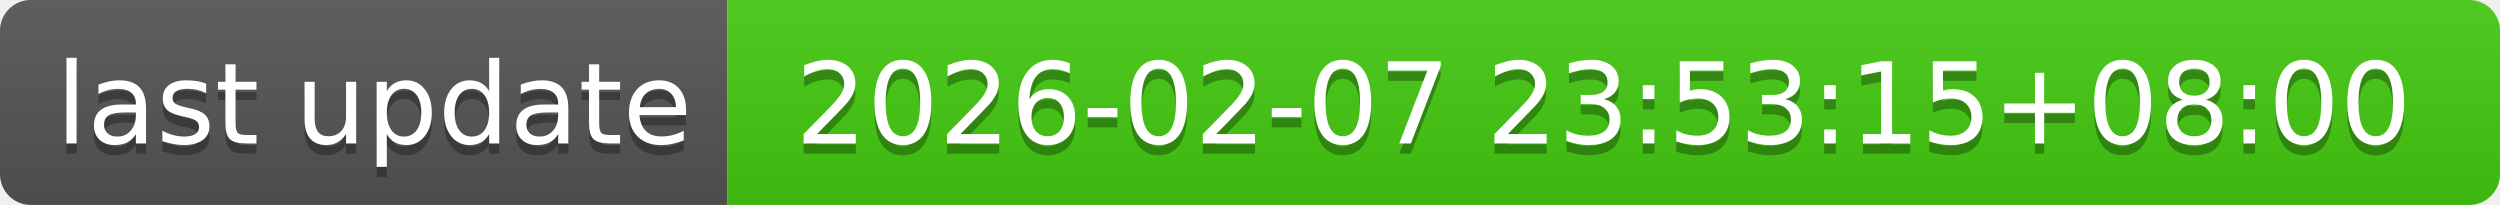
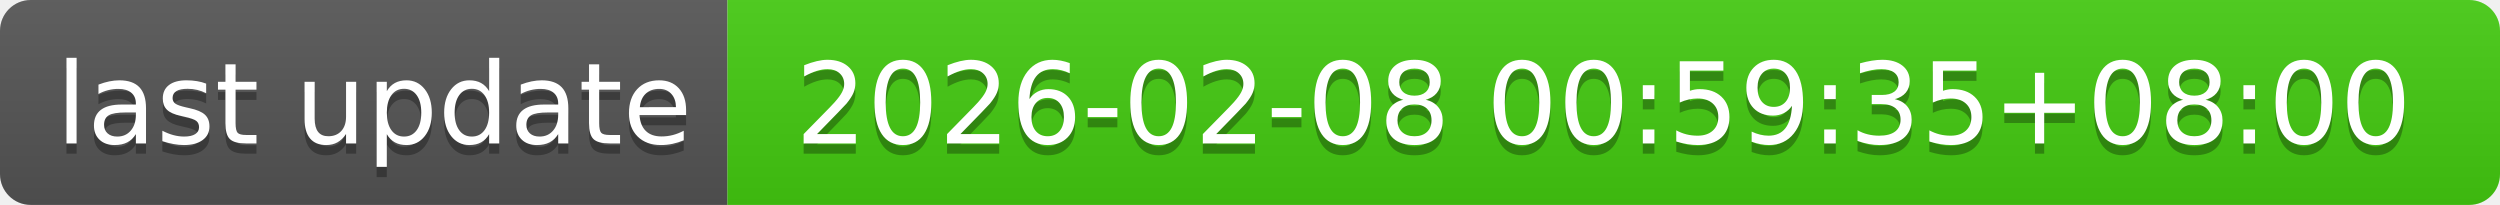
- <svg xmlns="http://www.w3.org/2000/svg" width="244" height="20" role="img" aria-label="last update: 2026-02-07 23:53:15+08:00">
+ <svg xmlns="http://www.w3.org/2000/svg" width="244" height="20" role="img" aria-label="last update: 2026-02-08 00:59:35+08:00">
  <linearGradient id="s" x2="0" y2="100%">
    <stop offset="0" stop-color="#bbb" stop-opacity=".1" />
    <stop offset="1" stop-opacity=".1" />
  </linearGradient>
  <clipPath id="r">
    <rect width="244" height="20" rx="3" fill="#fff" />
  </clipPath>
  <g clip-path="url(#r)">
    <rect width="71" height="20" fill="#555" />
    <rect x="71" width="173" height="20" fill="#4c1" />
    <rect width="244" height="20" fill="url(#s)" />
  </g>
  <g fill="#fff" text-anchor="middle" font-family="Verdana,Geneva,DejaVu Sans,sans-serif" text-rendering="geometricPrecision" font-size="110">
    <text aria-hidden="true" x="365" y="150" fill="#010101" fill-opacity=".3" transform="scale(.1)" textLength="610">last update</text>
    <text x="365" y="140" transform="scale(.1)" fill="#fff" textLength="610">last update</text>
-     <text aria-hidden="true" x="1565" y="150" fill="#010101" fill-opacity=".3" transform="scale(.1)" textLength="1630">2026-02-07 23:53:15+08:00</text>
-     <text x="1565" y="140" transform="scale(.1)" fill="#fff" textLength="1630">2026-02-07 23:53:15+08:00</text>
+     <text aria-hidden="true" x="1565" y="150" fill="#010101" fill-opacity=".3" transform="scale(.1)" textLength="1630">2026-02-08 00:59:35+08:00</text>
+     <text x="1565" y="140" transform="scale(.1)" fill="#fff" textLength="1630">2026-02-08 00:59:35+08:00</text>
  </g>
</svg>
